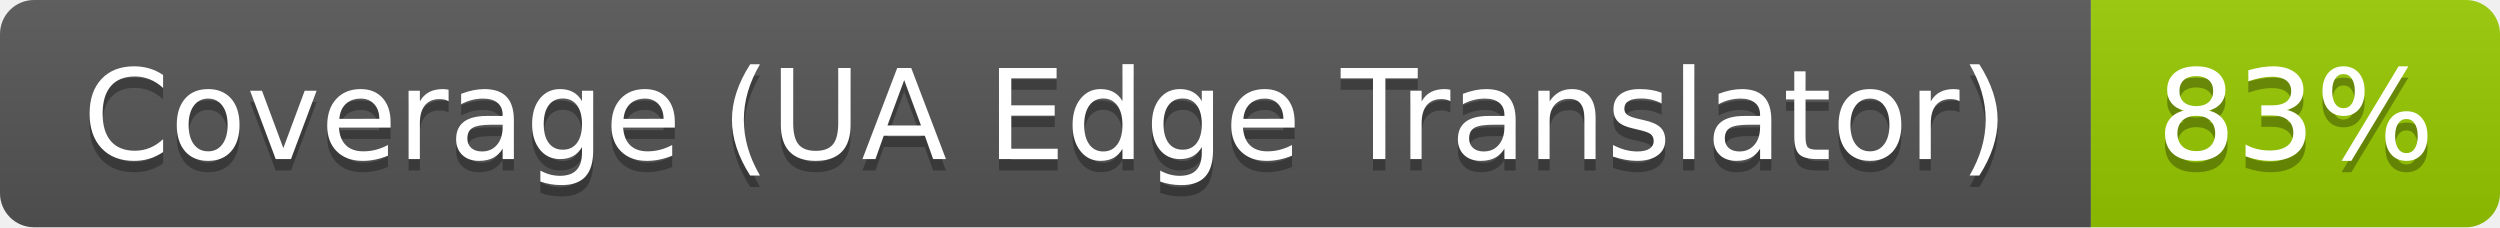
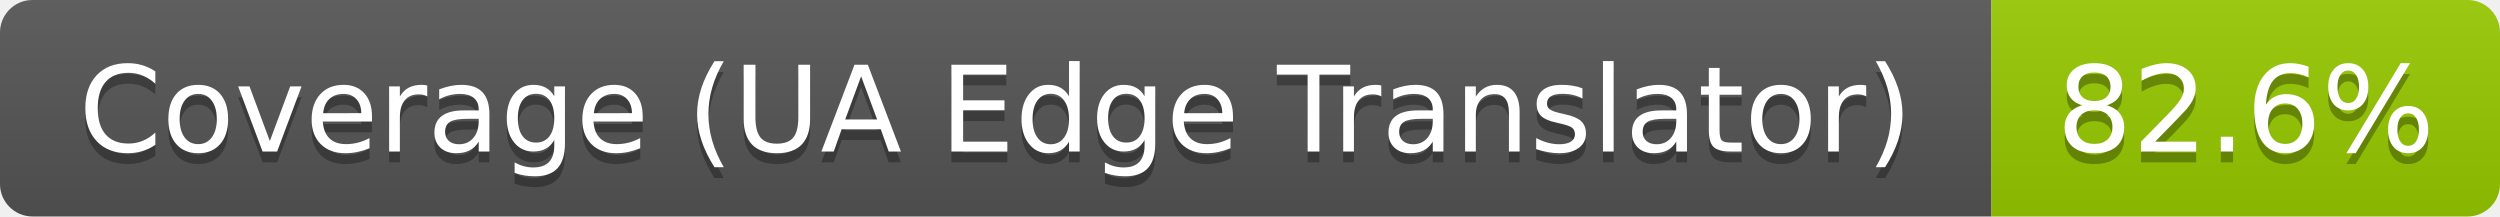
- <svg xmlns="http://www.w3.org/2000/svg" width="220" height="20" role="img" aria-label="Coverage (UA Edge Translator): 83%">
+ <svg xmlns="http://www.w3.org/2000/svg" width="231" height="20" role="img" aria-label="Coverage (UA Edge Translator): 82.6%">
  <linearGradient id="s" x2="0" y2="100%">
    <stop offset="0" stop-color="#bbb" stop-opacity=".1" />
    <stop offset="1" stop-opacity=".1" />
  </linearGradient>
  <clipPath id="r">
-     <rect width="220" height="20" rx="3" fill="#fff" />
+     <rect width="231" height="20" rx="3" fill="#fff" />
  </clipPath>
  <g clip-path="url(#r)">
    <rect width="184" height="20" fill="#555" />
-     <rect x="184" width="36" height="20" fill="#97ca00" />
-     <rect width="220" height="20" fill="url(#s)" />
+     <rect x="184" width="47" height="20" fill="#97ca00" />
+     <rect width="231" height="20" fill="url(#s)" />
  </g>
  <g fill="#fff" text-anchor="middle" font-family="Verdana,Geneva,DejaVu Sans,sans-serif" text-rendering="geometricPrecision" font-size="110">
    <text aria-hidden="true" x="920" y="150" fill="#010101" fill-opacity=".3" transform="scale(.1)" textLength="1731">Coverage (UA Edge Translator)</text>
    <text x="920" y="140" transform="scale(.1)" textLength="1731">Coverage (UA Edge Translator)</text>
-     <text aria-hidden="true" x="2020" y="150" fill="#010101" fill-opacity=".3" transform="scale(.1)" textLength="258">83%</text>
-     <text x="2020" y="140" transform="scale(.1)" textLength="258">83%</text>
+     <text aria-hidden="true" x="2075" y="150" fill="#010101" fill-opacity=".3" transform="scale(.1)" textLength="368">82.6%</text>
+     <text x="2075" y="140" transform="scale(.1)" textLength="368">82.6%</text>
  </g>
</svg>
